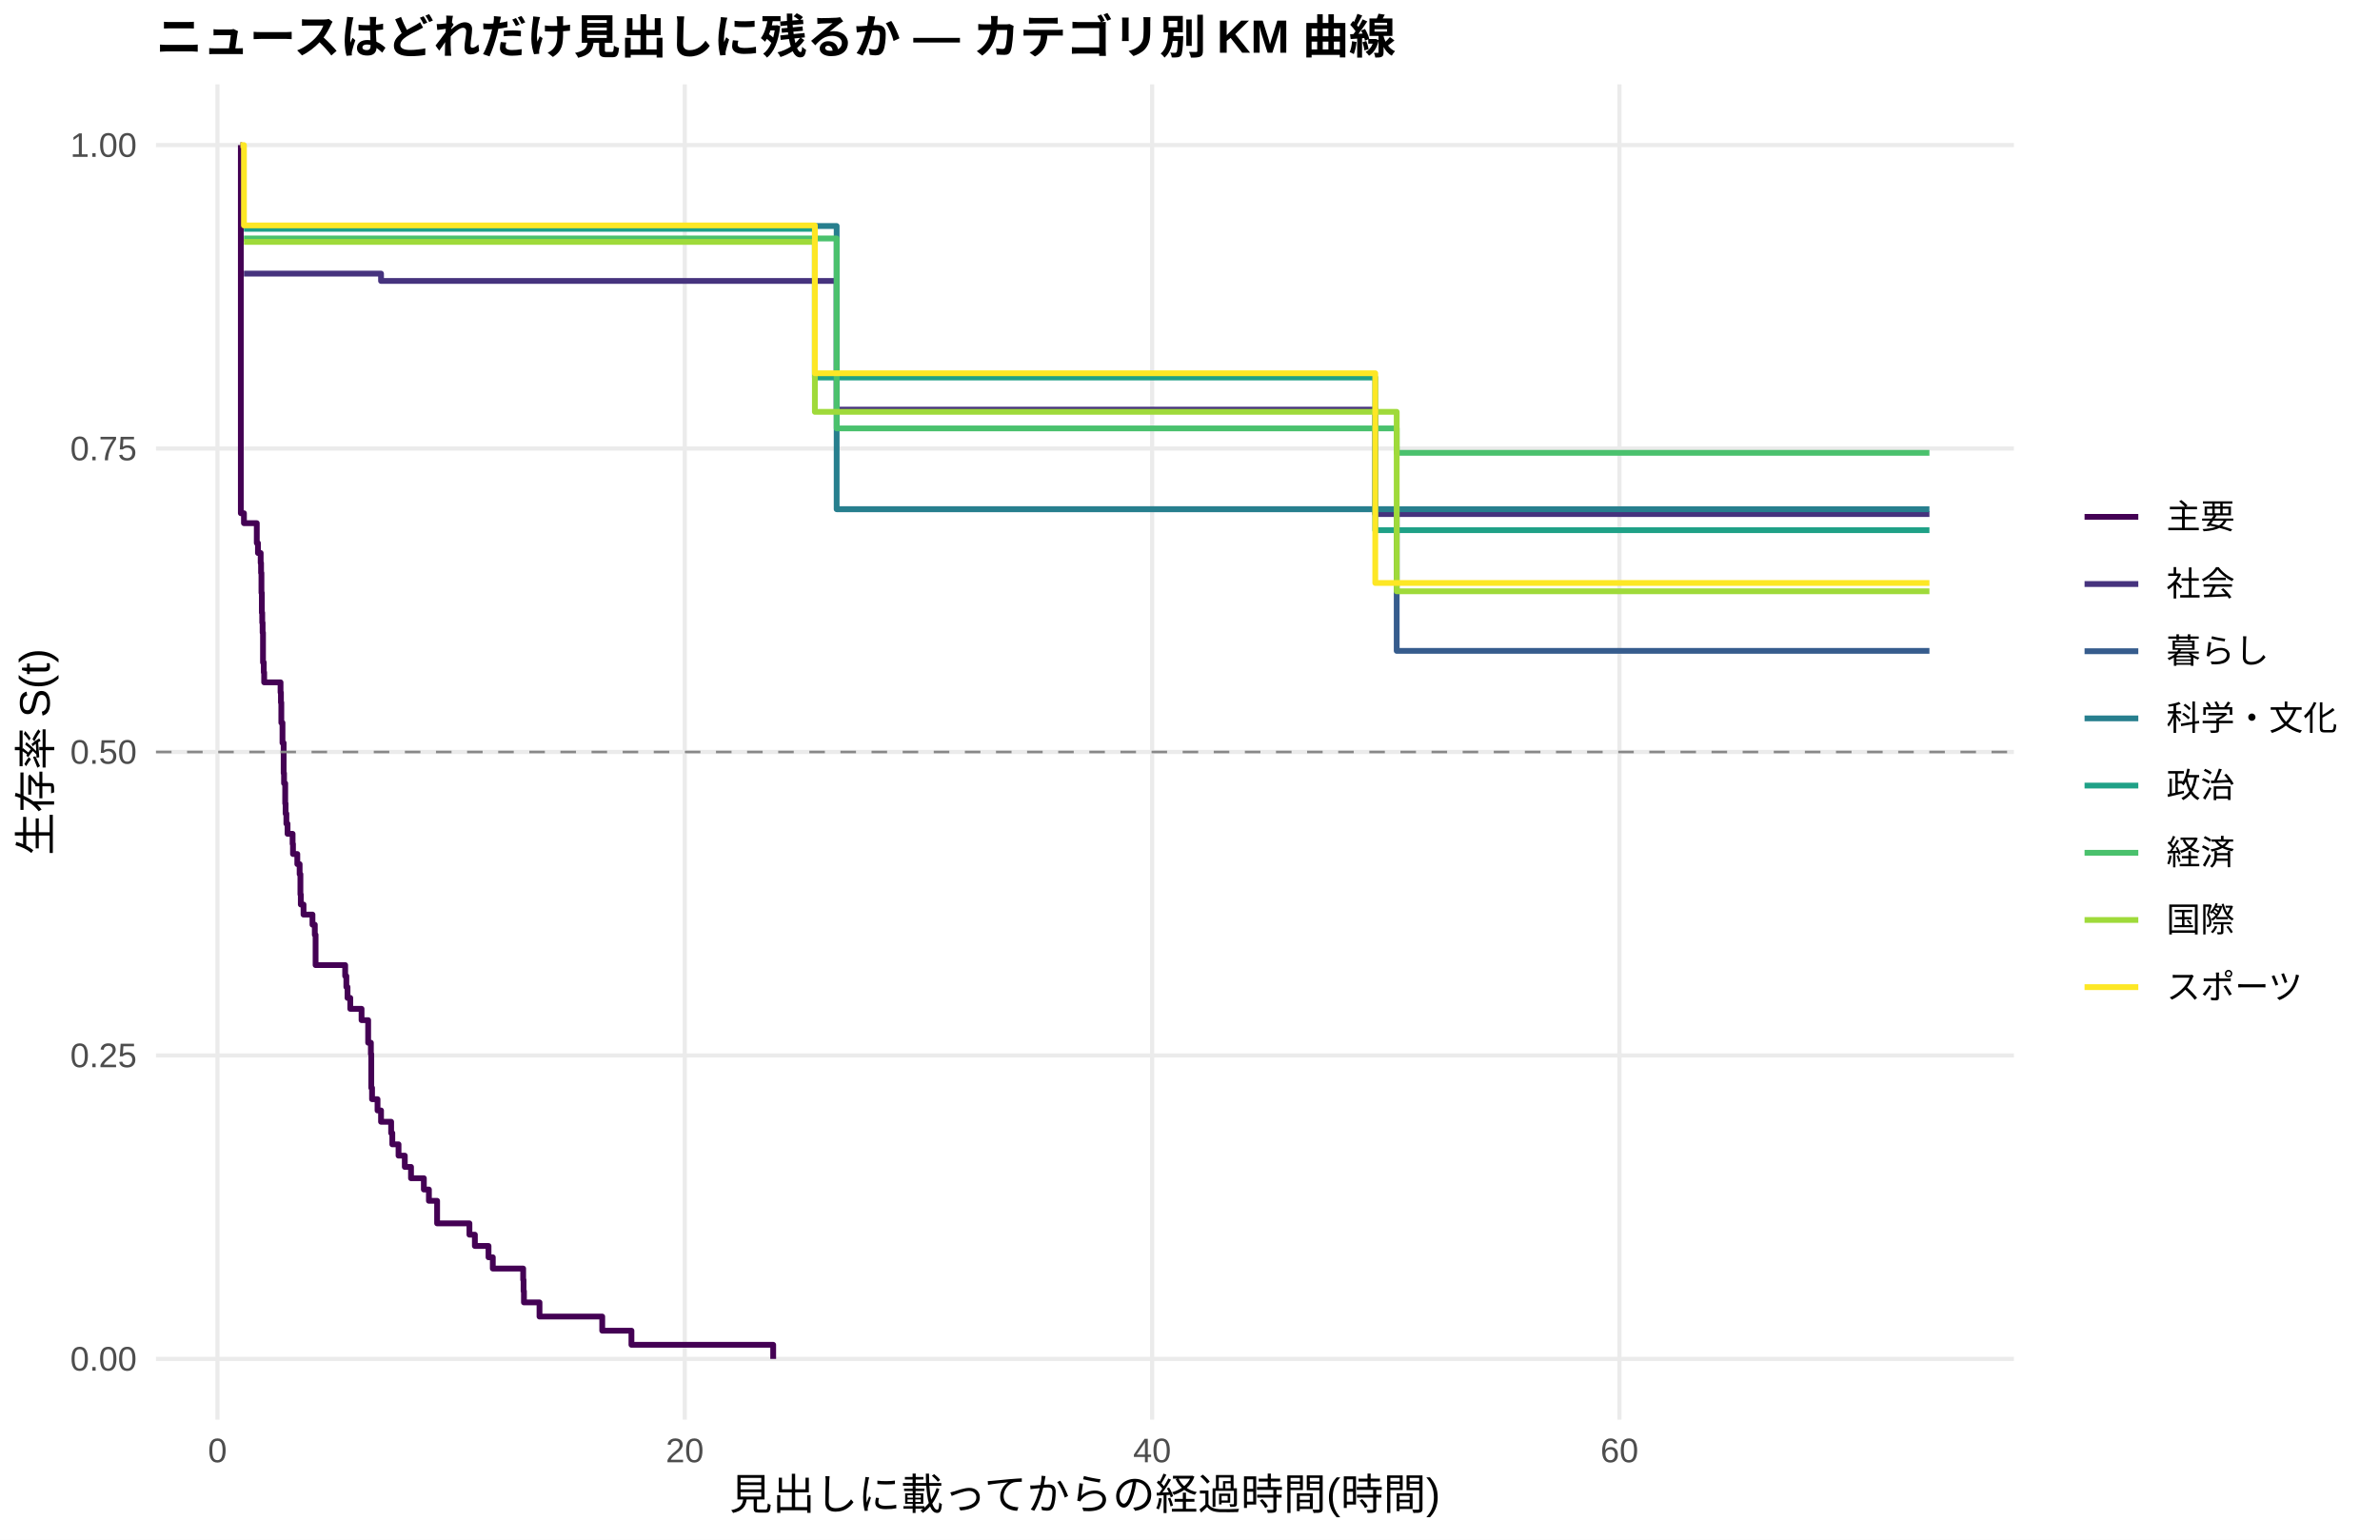
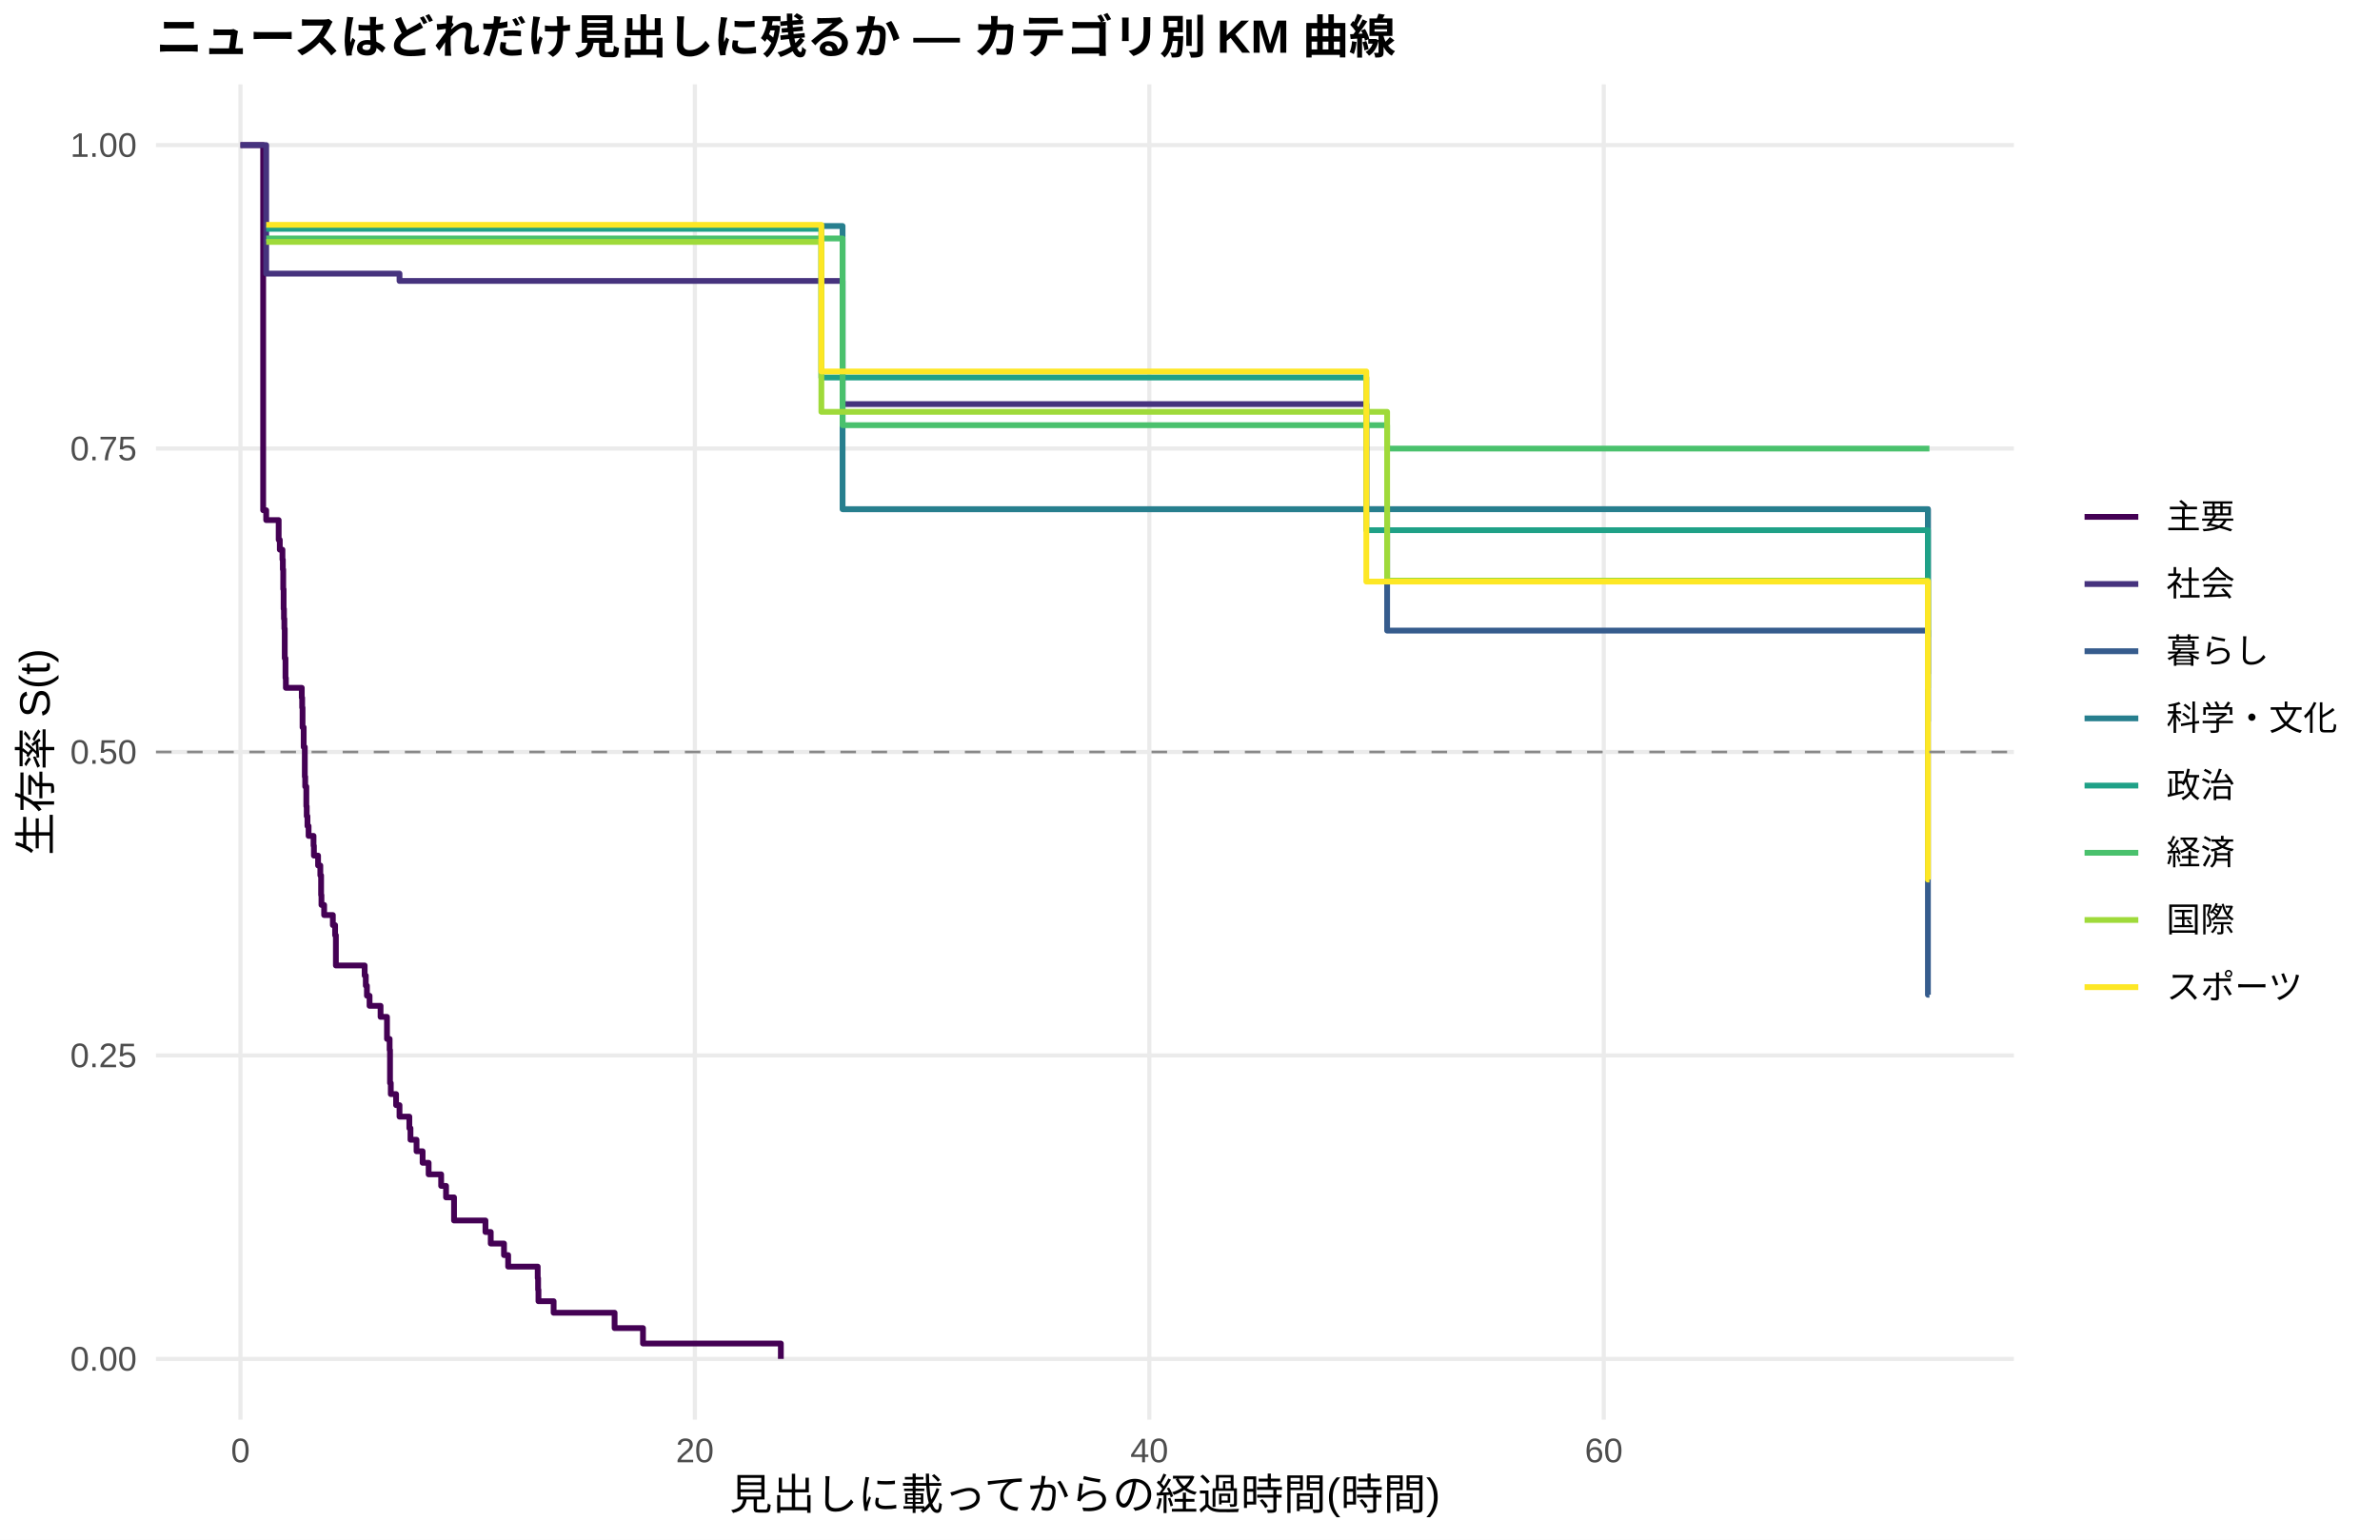
<svg xmlns="http://www.w3.org/2000/svg" width="612.00pt" height="396.00pt" viewBox="0 0 612.00 396.00">
  <g class="svglite">
    <defs>
      <style type="text/css">
    .svglite line, .svglite polyline, .svglite polygon, .svglite path, .svglite rect, .svglite circle {
      fill: none;
      stroke: #000000;
      stroke-linecap: round;
      stroke-linejoin: round;
      stroke-miterlimit: 10.00;
    }
    .svglite text {
      white-space: pre;
    }
    .svglite g.glyphgroup path {
      fill: inherit;
      stroke: none;
    }
  </style>
    </defs>
    <rect width="100%" height="100%" style="stroke: none; fill: #FFFFFF;" />
    <defs>
      <clipPath id="cpMC4wMHw2MTIuMDB8MC4wMHwzOTYuMDA=">
        <rect x="0.00" y="0.00" width="612.00" height="396.00" />
      </clipPath>
    </defs>
    <g clip-path="url(#cpMC4wMHw2MTIuMDB8MC4wMHwzOTYuMDA=)">
      <rect x="0.00" y="0.00" width="612.00" height="396.00" style="stroke-width: 1.07; stroke: none; fill: #FFFFFF;" />
    </g>
    <defs>
      <clipPath id="cpNDAuMTF8NTE3Ljg2fDIxLjcxfDM2NS4xMg==">
        <rect x="40.11" y="21.71" width="477.75" height="343.41" />
      </clipPath>
    </defs>
    <g clip-path="url(#cpNDAuMTF8NTE3Ljg2fDIxLjcxfDM2NS4xMg==)">
      <polyline points="40.11,349.51 517.86,349.51 " style="stroke-width: 1.07; stroke: #EBEBEB; stroke-linecap: butt;" />
      <polyline points="40.11,271.46 517.86,271.46 " style="stroke-width: 1.07; stroke: #EBEBEB; stroke-linecap: butt;" />
      <polyline points="40.11,193.41 517.86,193.41 " style="stroke-width: 1.07; stroke: #EBEBEB; stroke-linecap: butt;" />
      <polyline points="40.11,115.37 517.86,115.37 " style="stroke-width: 1.07; stroke: #EBEBEB; stroke-linecap: butt;" />
      <polyline points="40.11,37.32 517.86,37.32 " style="stroke-width: 1.07; stroke: #EBEBEB; stroke-linecap: butt;" />
-       <polyline points="55.92,365.12 55.92,21.71 " style="stroke-width: 1.07; stroke: #EBEBEB; stroke-linecap: butt;" />
-       <polyline points="176.09,365.12 176.09,21.71 " style="stroke-width: 1.07; stroke: #EBEBEB; stroke-linecap: butt;" />
-       <polyline points="296.26,365.12 296.26,21.71 " style="stroke-width: 1.07; stroke: #EBEBEB; stroke-linecap: butt;" />
-       <polyline points="416.43,365.12 416.43,21.71 " style="stroke-width: 1.07; stroke: #EBEBEB; stroke-linecap: butt;" />
-       <polyline points="61.83,37.32 61.93,37.32 61.93,132.00 62.73,132.00 62.73,134.56 66.03,134.56 66.03,139.67 66.33,139.67 66.33,142.23 67.03,142.23 67.03,144.79 67.13,144.79 67.13,147.35 67.23,147.35 67.23,152.47 67.33,152.47 67.33,157.59 67.43,157.59 67.43,160.15 67.53,160.15 67.53,162.71 67.63,162.71 67.63,170.38 67.83,170.38 67.83,172.94 67.93,172.94 67.93,175.50 71.44,175.50 71.44,175.50 72.14,175.50 72.14,178.10 72.24,178.10 72.24,180.69 72.34,180.69 72.34,185.89 72.64,185.89 72.64,191.08 72.94,191.08 72.94,198.87 73.04,198.87 73.04,201.47 73.34,201.47 73.34,206.67 73.44,206.67 73.44,209.26 73.64,209.26 73.64,211.86 73.94,211.86 73.94,214.46 75.24,214.46 75.24,217.05 75.34,217.05 75.34,219.65 76.45,219.65 76.45,222.25 77.05,222.25 77.05,224.84 77.25,224.84 77.25,230.04 77.35,230.04 77.35,232.64 78.05,232.64 78.05,235.23 80.35,235.23 80.35,237.83 80.95,237.83 80.95,240.43 81.15,240.43 81.15,248.22 85.56,248.22 85.56,248.22 88.76,248.22 88.76,251.03 89.06,251.03 89.06,253.85 89.36,253.85 89.36,256.66 90.07,256.66 90.07,259.47 91.47,259.47 91.47,259.47 92.97,259.47 92.97,262.38 94.67,262.38 94.67,268.19 95.37,268.19 95.37,271.09 95.47,271.09 95.47,279.80 95.67,279.80 95.67,282.71 97.08,282.71 97.08,285.61 97.98,285.61 97.98,288.52 100.58,288.52 100.58,291.42 100.88,291.42 100.88,294.32 102.48,294.32 102.48,297.23 104.09,297.23 104.09,300.13 105.69,300.13 105.69,303.04 108.99,303.04 108.99,305.94 110.29,305.94 110.29,308.85 112.40,308.85 112.40,314.65 120.71,314.65 120.71,317.56 122.11,317.56 122.11,320.46 125.62,320.46 125.62,323.37 126.72,323.37 126.72,326.27 134.53,326.27 134.53,329.18 134.63,329.18 134.63,332.08 134.73,332.08 134.73,334.98 138.63,334.98 138.63,334.98 138.73,334.98 138.73,338.62 154.86,338.62 154.86,342.25 162.37,342.25 162.37,345.88 198.82,345.88 198.82,349.51 " style="stroke-width: 1.49; stroke: #440154; stroke-linecap: butt;" />
-       <polyline points="62.73,70.37 67.13,70.37 67.13,70.37 85.56,70.37 85.56,70.37 91.47,70.37 91.47,70.37 97.98,70.37 97.98,72.26 157.56,72.26 157.56,72.26 163.77,72.26 163.77,72.26 169.68,72.26 169.68,72.26 204.43,72.26 204.43,72.26 214.64,72.26 214.64,72.26 215.14,72.26 215.14,105.36 223.66,105.36 223.66,105.36 229.26,105.36 229.26,105.36 234.47,105.36 234.47,105.36 245.99,105.36 245.99,105.36 251.09,105.36 251.09,105.36 259.01,105.36 259.01,105.36 264.41,105.36 264.41,105.36 282.04,105.36 282.04,105.36 301.57,105.36 301.57,105.36 307.57,105.36 307.57,105.36 324.00,105.36 324.00,105.36 353.64,105.36 353.64,132.22 358.85,132.22 358.85,132.22 367.76,132.22 367.76,132.22 373.37,132.22 373.37,132.22 378.88,132.22 378.88,132.22 384.38,132.22 384.38,132.22 390.39,132.22 390.39,132.22 395.40,132.22 395.40,132.22 403.51,132.22 403.51,132.22 408.82,132.22 408.82,132.22 418.93,132.22 418.93,132.22 440.36,132.22 440.36,132.22 446.07,132.22 446.07,132.22 496.14,132.22 496.14,132.22 " style="stroke-width: 1.49; stroke: #46337E; stroke-linecap: butt;" />
-       <polyline points="215.14,130.97 358.85,130.97 358.85,130.97 359.15,130.97 359.15,167.40 367.76,167.40 367.76,167.40 496.14,167.40 496.14,167.40 " style="stroke-width: 1.49; stroke: #365C8D; stroke-linecap: butt;" />
-       <polyline points="62.73,58.13 71.44,58.13 71.44,58.13 204.43,58.13 204.43,58.13 215.14,58.13 215.14,130.97 223.66,130.97 223.66,130.97 353.74,130.97 353.74,130.97 390.39,130.97 390.39,130.97 446.07,130.97 446.07,130.97 496.14,130.97 496.14,130.97 " style="stroke-width: 1.49; stroke: #277F8E; stroke-linecap: butt;" />
-       <polyline points="62.73,58.85 85.56,58.85 85.56,58.85 115.40,58.85 115.40,58.85 125.92,58.85 125.92,58.85 130.72,58.85 130.72,58.85 169.68,58.85 169.68,58.85 209.54,58.85 209.54,97.09 209.74,97.09 209.74,97.09 214.64,97.09 214.64,97.09 223.66,97.09 223.66,97.09 229.26,97.09 229.26,97.09 245.99,97.09 245.99,97.09 251.09,97.09 251.09,97.09 259.01,97.09 259.01,97.09 264.41,97.09 264.41,97.09 282.04,97.09 282.04,97.09 301.57,97.09 301.57,97.09 324.00,97.09 324.00,97.09 342.93,97.09 342.93,97.09 353.64,97.09 353.64,136.36 358.85,136.36 358.85,136.36 367.76,136.36 367.76,136.36 373.37,136.36 373.37,136.36 426.84,136.36 426.84,136.36 481.02,136.36 481.02,136.36 496.14,136.36 496.14,136.36 " style="stroke-width: 1.49; stroke: #1FA187; stroke-linecap: butt;" />
-       <polyline points="62.73,61.33 209.74,61.33 209.74,61.33 215.14,61.33 215.14,110.18 234.47,110.18 234.47,110.18 239.98,110.18 239.98,110.18 245.99,110.18 245.99,110.18 251.09,110.18 251.09,110.18 264.41,110.18 264.41,110.18 274.13,110.18 274.13,110.18 282.04,110.18 282.04,110.18 301.57,110.18 301.57,110.18 358.85,110.18 358.85,110.18 359.15,110.18 359.15,116.47 378.88,116.47 378.88,116.47 408.82,116.47 408.82,116.47 418.93,116.47 418.93,116.47 426.84,116.47 426.84,116.47 446.07,116.47 446.07,116.47 476.01,116.47 476.01,116.47 496.14,116.47 496.14,116.47 " style="stroke-width: 1.49; stroke: #4AC16D; stroke-linecap: butt;" />
-       <polyline points="62.73,62.22 85.56,62.22 85.56,62.22 107.59,62.22 107.59,62.22 120.71,62.22 120.71,62.22 130.72,62.22 130.72,62.22 138.63,62.22 138.63,62.22 157.56,62.22 157.56,62.22 163.77,62.22 163.77,62.22 209.54,62.22 209.54,105.93 209.74,105.93 209.74,105.93 214.64,105.93 214.64,105.93 223.66,105.93 223.66,105.93 229.26,105.93 229.26,105.93 251.09,105.93 251.09,105.93 259.01,105.93 259.01,105.93 264.41,105.93 264.41,105.93 301.57,105.93 301.57,105.93 307.57,105.93 307.57,105.93 313.48,105.93 313.48,105.93 342.93,105.93 342.93,105.93 353.74,105.93 353.74,105.93 358.85,105.93 358.85,105.93 359.15,105.93 359.15,152.08 367.76,152.08 367.76,152.08 378.88,152.08 378.88,152.08 384.38,152.08 384.38,152.08 390.39,152.08 390.39,152.08 395.40,152.08 395.40,152.08 413.93,152.08 413.93,152.08 426.84,152.08 426.84,152.08 446.07,152.08 446.07,152.08 476.01,152.08 476.01,152.08 481.02,152.08 481.02,152.08 496.14,152.08 496.14,152.08 " style="stroke-width: 1.49; stroke: #9FDA3A; stroke-linecap: butt;" />
-       <polyline points="61.83,37.32 62.73,37.32 62.73,57.98 67.13,57.98 67.13,57.98 85.56,57.98 85.56,57.98 91.47,57.98 91.47,57.98 107.59,57.98 107.59,57.98 115.40,57.98 115.40,57.98 125.92,57.98 125.92,57.98 157.56,57.98 157.56,57.98 204.43,57.98 204.43,57.98 209.54,57.98 209.54,96.00 214.64,96.00 214.64,96.00 229.26,96.00 229.26,96.00 251.09,96.00 251.09,96.00 259.01,96.00 259.01,96.00 274.13,96.00 274.13,96.00 353.64,96.00 353.64,149.94 353.74,149.94 353.74,149.94 358.85,149.94 358.85,149.94 384.38,149.94 384.38,149.94 403.51,149.94 403.51,149.94 408.82,149.94 408.82,149.94 418.93,149.94 418.93,149.94 426.84,149.94 426.84,149.94 446.07,149.94 446.07,149.94 481.02,149.94 481.02,149.94 496.14,149.94 496.14,149.94 " style="stroke-width: 1.49; stroke: #FDE725; stroke-linecap: butt;" />
+       <polyline points="61.83,365.12 61.83,21.71 " style="stroke-width: 1.07; stroke: #EBEBEB; stroke-linecap: butt;" />
+       <polyline points="178.68,365.12 178.68,21.71 " style="stroke-width: 1.07; stroke: #EBEBEB; stroke-linecap: butt;" />
+       <polyline points="295.54,365.12 295.54,21.71 " style="stroke-width: 1.07; stroke: #EBEBEB; stroke-linecap: butt;" />
+       <polyline points="412.40,365.12 412.40,21.71 " style="stroke-width: 1.07; stroke: #EBEBEB; stroke-linecap: butt;" />
+       <polyline points="61.83,37.32 67.67,37.32 67.67,131.23 68.45,131.23 68.45,133.77 71.66,133.77 71.66,138.84 71.95,138.84 71.95,141.38 72.63,141.38 72.63,143.92 72.73,143.92 72.73,146.46 72.83,146.46 72.83,151.53 72.93,151.53 72.93,156.61 73.02,156.61 73.02,159.15 73.12,159.15 73.12,161.69 73.22,161.69 73.22,169.30 73.41,169.30 73.41,174.38 73.51,174.38 73.51,176.91 77.60,176.91 77.60,179.45 77.70,179.45 77.70,181.99 77.80,181.99 77.80,187.07 78.09,187.07 78.09,192.14 78.38,192.14 78.38,199.76 78.48,199.76 78.48,202.30 78.77,202.30 78.77,207.37 78.87,207.37 78.87,209.91 79.06,209.91 79.06,212.45 79.35,212.45 79.35,214.99 80.62,214.99 80.62,217.52 80.72,217.52 80.72,220.06 81.79,220.06 81.79,222.60 82.37,222.60 82.37,225.14 82.57,225.14 82.57,230.21 82.66,230.21 82.66,232.75 83.15,232.75 83.15,232.75 83.35,232.75 83.35,235.35 85.59,235.35 85.59,237.94 86.17,237.94 86.17,240.54 86.37,240.54 86.37,248.32 93.77,248.32 93.77,250.91 94.06,250.91 94.06,253.51 94.35,253.51 94.35,256.10 95.03,256.10 95.03,258.70 96.88,258.70 96.88,258.70 97.86,258.70 97.86,261.54 99.51,261.54 99.51,267.21 100.19,267.21 100.19,270.05 100.29,270.05 100.29,278.56 100.49,278.56 100.49,281.40 101.85,281.40 101.85,284.24 102.63,284.24 102.63,284.24 102.73,284.24 102.73,287.20 105.26,287.20 105.26,290.17 105.55,290.17 105.55,293.14 107.11,293.14 107.11,296.10 108.67,296.10 108.67,299.07 110.22,299.07 110.22,302.04 113.44,302.04 113.44,305.01 114.70,305.01 114.70,307.97 116.75,307.97 116.75,313.91 124.83,313.91 124.83,316.87 126.19,316.87 126.19,319.84 129.60,319.84 129.60,322.81 130.67,322.81 130.67,325.77 138.27,325.77 138.27,328.74 138.37,328.74 138.37,331.71 138.46,331.71 138.46,334.67 142.36,334.67 142.36,337.64 148.49,337.64 148.49,337.64 158.04,337.64 158.04,341.59 165.34,341.59 165.34,345.55 200.79,345.55 200.79,349.51 " style="stroke-width: 1.49; stroke: #440154; stroke-linecap: butt;" />
+       <polyline points="61.83,37.32 68.45,37.32 68.45,70.37 78.96,70.37 78.96,70.37 96.88,70.37 96.88,70.37 102.63,70.37 102.63,70.37 102.73,70.37 102.73,72.26 166.90,72.26 166.90,72.26 172.94,72.26 172.94,72.26 178.68,72.26 178.68,72.26 212.47,72.26 212.47,72.26 216.66,72.26 216.66,103.94 222.41,103.94 222.41,103.94 231.17,103.94 231.17,103.94 236.62,103.94 236.62,103.94 241.69,103.94 241.69,103.94 252.89,103.94 252.89,103.94 257.85,103.94 257.85,103.94 265.55,103.94 265.55,103.94 270.80,103.94 270.80,103.94 287.94,103.94 287.94,103.94 306.93,103.94 306.93,103.94 312.78,103.94 312.78,103.94 328.75,103.94 328.75,103.94 351.34,103.94 351.34,130.96 362.63,130.96 362.63,130.96 371.30,130.96 371.30,130.96 376.75,130.96 376.75,130.96 382.11,130.96 382.11,130.96 387.47,130.96 387.47,130.96 393.31,130.96 393.31,130.96 398.18,130.96 398.18,130.96 406.07,130.96 406.07,130.96 411.23,130.96 411.23,130.96 421.06,130.96 421.06,130.96 441.90,130.96 441.90,130.96 447.45,130.96 447.45,130.96 495.75,130.96 495.75,173.36 496.14,173.36 496.14,173.36 " style="stroke-width: 1.49; stroke: #46337E; stroke-linecap: butt;" />
+       <polyline points="216.66,130.97 356.69,130.97 356.69,162.19 362.63,162.19 362.63,162.19 371.30,162.19 371.30,162.19 495.75,162.19 495.75,255.85 496.14,255.85 496.14,255.85 " style="stroke-width: 1.49; stroke: #365C8D; stroke-linecap: butt;" />
+       <polyline points="68.45,58.13 83.15,58.13 83.15,58.13 212.47,58.13 212.47,58.13 216.66,58.13 216.66,130.97 231.17,130.97 231.17,130.97 357.67,130.97 357.67,130.97 393.31,130.97 393.31,130.97 447.45,130.97 447.45,130.97 495.75,130.97 495.75,185.61 496.14,185.61 496.14,185.61 " style="stroke-width: 1.49; stroke: #277F8E; stroke-linecap: butt;" />
+       <polyline points="68.45,58.85 96.88,58.85 96.88,58.85 125.90,58.85 125.90,58.85 136.13,58.85 136.13,58.85 140.80,58.85 140.80,58.85 178.68,58.85 178.68,58.85 211.21,58.85 211.21,97.09 217.63,97.09 217.63,97.09 222.41,97.09 222.41,97.09 231.17,97.09 231.17,97.09 236.62,97.09 236.62,97.09 252.89,97.09 252.89,97.09 257.85,97.09 257.85,97.09 265.55,97.09 265.55,97.09 270.80,97.09 270.80,97.09 287.94,97.09 287.94,97.09 306.93,97.09 306.93,97.09 328.75,97.09 328.75,97.09 347.15,97.09 347.15,97.09 351.34,97.09 351.34,136.36 362.63,136.36 362.63,136.36 371.30,136.36 371.30,136.36 376.75,136.36 376.75,136.36 428.76,136.36 428.76,136.36 481.44,136.36 481.44,136.36 495.75,136.36 495.75,163.86 496.14,163.86 496.14,163.86 " style="stroke-width: 1.49; stroke: #1FA187; stroke-linecap: butt;" />
+       <polyline points="68.45,61.33 216.66,61.33 216.66,109.36 217.63,109.36 217.63,109.36 241.69,109.36 241.69,109.36 247.04,109.36 247.04,109.36 252.89,109.36 252.89,109.36 257.85,109.36 257.85,109.36 270.80,109.36 270.80,109.36 280.25,109.36 280.25,109.36 287.94,109.36 287.94,109.36 306.93,109.36 306.93,109.36 356.69,109.36 356.69,115.37 362.63,115.37 362.63,115.37 382.11,115.37 382.11,115.37 411.23,115.37 411.23,115.37 421.06,115.37 421.06,115.37 428.76,115.37 428.76,115.37 447.45,115.37 447.45,115.37 476.57,115.37 476.57,115.37 496.14,115.37 496.14,115.37 " style="stroke-width: 1.49; stroke: #4AC16D; stroke-linecap: butt;" />
+       <polyline points="68.45,62.22 96.88,62.22 96.88,62.22 118.31,62.22 118.31,62.22 131.06,62.22 131.06,62.22 140.80,62.22 140.80,62.22 148.49,62.22 148.49,62.22 166.90,62.22 166.90,62.22 172.94,62.22 172.94,62.22 211.21,62.22 211.21,105.93 217.63,105.93 217.63,105.93 222.41,105.93 222.41,105.93 231.17,105.93 231.17,105.93 236.62,105.93 236.62,105.93 257.85,105.93 257.85,105.93 265.55,105.93 265.55,105.93 270.80,105.93 270.80,105.93 306.93,105.93 306.93,105.93 312.78,105.93 312.78,105.93 318.52,105.93 318.52,105.93 347.15,105.93 347.15,105.93 356.69,105.93 356.69,149.34 357.67,149.34 357.67,149.34 362.63,149.34 362.63,149.34 371.30,149.34 371.30,149.34 382.11,149.34 382.11,149.34 387.47,149.34 387.47,149.34 393.31,149.34 393.31,149.34 398.18,149.34 398.18,149.34 416.19,149.34 416.19,149.34 428.76,149.34 428.76,149.34 447.45,149.34 447.45,149.34 476.57,149.34 476.57,149.34 481.44,149.34 481.44,149.34 495.75,149.34 495.75,176.95 496.14,176.95 496.14,176.95 " style="stroke-width: 1.49; stroke: #9FDA3A; stroke-linecap: butt;" />
+       <polyline points="68.45,57.83 73.80,57.83 73.80,57.83 78.96,57.83 78.96,57.83 96.88,57.83 96.88,57.83 102.63,57.83 102.63,57.83 118.31,57.83 118.31,57.83 125.90,57.83 125.90,57.83 136.13,57.83 136.13,57.83 166.90,57.83 166.90,57.83 211.21,57.83 211.21,95.54 212.47,95.54 212.47,95.54 222.41,95.54 222.41,95.54 236.62,95.54 236.62,95.54 257.85,95.54 257.85,95.54 265.55,95.54 265.55,95.54 280.25,95.54 280.25,95.54 351.34,95.54 351.34,149.58 357.67,149.58 357.67,149.58 362.63,149.58 362.63,149.58 387.47,149.58 387.47,149.58 406.07,149.58 406.07,149.58 411.23,149.58 411.23,149.58 421.06,149.58 421.06,149.58 428.76,149.58 428.76,149.58 447.45,149.58 447.45,149.58 481.44,149.58 481.44,149.58 495.75,149.58 495.75,226.22 496.14,226.22 496.14,226.22 " style="stroke-width: 1.49; stroke: #FDE725; stroke-linecap: butt;" />
      <line x1="40.11" y1="193.41" x2="517.86" y2="193.41" style="stroke-width: 0.64; stroke: #888888; stroke-dasharray: 4.00,4.00; stroke-linecap: butt;" />
    </g>
    <g clip-path="url(#cpMC4wMHw2MTIuMDB8MC4wMHwzOTYuMDA=)">
      <text x="35.18" y="352.53" text-anchor="end" style="font-size: 8.80px;fill: #4D4D4D; font-family: &quot;Liberation Sans&quot;;" textLength="17.11px" lengthAdjust="spacingAndGlyphs">0.00</text>
      <text x="35.18" y="274.49" text-anchor="end" style="font-size: 8.80px;fill: #4D4D4D; font-family: &quot;Liberation Sans&quot;;" textLength="17.11px" lengthAdjust="spacingAndGlyphs">0.25</text>
      <text x="35.18" y="196.44" text-anchor="end" style="font-size: 8.80px;fill: #4D4D4D; font-family: &quot;Liberation Sans&quot;;" textLength="17.11px" lengthAdjust="spacingAndGlyphs">0.50</text>
      <text x="35.18" y="118.39" text-anchor="end" style="font-size: 8.80px;fill: #4D4D4D; font-family: &quot;Liberation Sans&quot;;" textLength="17.11px" lengthAdjust="spacingAndGlyphs">0.75</text>
      <text x="35.18" y="40.35" text-anchor="end" style="font-size: 8.80px;fill: #4D4D4D; font-family: &quot;Liberation Sans&quot;;" textLength="17.11px" lengthAdjust="spacingAndGlyphs">1.00</text>
-       <text x="55.92" y="376.10" text-anchor="middle" style="font-size: 8.80px;fill: #4D4D4D; font-family: &quot;Liberation Sans&quot;;" textLength="4.89px" lengthAdjust="spacingAndGlyphs">0</text>
-       <text x="176.09" y="376.10" text-anchor="middle" style="font-size: 8.80px;fill: #4D4D4D; font-family: &quot;Liberation Sans&quot;;" textLength="9.78px" lengthAdjust="spacingAndGlyphs">20</text>
-       <text x="296.26" y="376.10" text-anchor="middle" style="font-size: 8.80px;fill: #4D4D4D; font-family: &quot;Liberation Sans&quot;;" textLength="9.78px" lengthAdjust="spacingAndGlyphs">40</text>
-       <text x="416.43" y="376.10" text-anchor="middle" style="font-size: 8.80px;fill: #4D4D4D; font-family: &quot;Liberation Sans&quot;;" textLength="9.78px" lengthAdjust="spacingAndGlyphs">60</text>
+       <text x="61.83" y="376.10" text-anchor="middle" style="font-size: 8.80px;fill: #4D4D4D; font-family: &quot;Liberation Sans&quot;;" textLength="4.89px" lengthAdjust="spacingAndGlyphs">0</text>
+       <text x="178.68" y="376.10" text-anchor="middle" style="font-size: 8.80px;fill: #4D4D4D; font-family: &quot;Liberation Sans&quot;;" textLength="9.78px" lengthAdjust="spacingAndGlyphs">20</text>
+       <text x="295.54" y="376.10" text-anchor="middle" style="font-size: 8.80px;fill: #4D4D4D; font-family: &quot;Liberation Sans&quot;;" textLength="9.78px" lengthAdjust="spacingAndGlyphs">40</text>
+       <text x="412.40" y="376.10" text-anchor="middle" style="font-size: 8.80px;fill: #4D4D4D; font-family: &quot;Liberation Sans&quot;;" textLength="9.78px" lengthAdjust="spacingAndGlyphs">60</text>
      <text x="278.98" y="388.24" text-anchor="middle" style="font-size: 11.00px; font-family: &quot;Liberation Sans&quot;;" textLength="183.31px" lengthAdjust="spacingAndGlyphs">見出しに載ってからの経過時間(時間)</text>
      <text transform="translate(13.05,193.41) rotate(-90)" text-anchor="middle" style="font-size: 11.00px; font-family: &quot;Liberation Sans&quot;;" textLength="53.78px" lengthAdjust="spacingAndGlyphs">生存率 S(t)</text>
      <line x1="536.03" y1="132.93" x2="549.85" y2="132.93" style="stroke-width: 1.49; stroke: #440154; stroke-linecap: butt;" />
      <line x1="536.03" y1="150.21" x2="549.85" y2="150.21" style="stroke-width: 1.49; stroke: #46337E; stroke-linecap: butt;" />
      <line x1="536.03" y1="167.49" x2="549.85" y2="167.49" style="stroke-width: 1.49; stroke: #365C8D; stroke-linecap: butt;" />
      <line x1="536.03" y1="184.77" x2="549.85" y2="184.77" style="stroke-width: 1.49; stroke: #277F8E; stroke-linecap: butt;" />
      <line x1="536.03" y1="202.05" x2="549.85" y2="202.05" style="stroke-width: 1.49; stroke: #1FA187; stroke-linecap: butt;" />
      <line x1="536.03" y1="219.33" x2="549.85" y2="219.33" style="stroke-width: 1.49; stroke: #4AC16D; stroke-linecap: butt;" />
      <line x1="536.03" y1="236.61" x2="549.85" y2="236.61" style="stroke-width: 1.49; stroke: #9FDA3A; stroke-linecap: butt;" />
      <line x1="536.03" y1="253.89" x2="549.85" y2="253.89" style="stroke-width: 1.49; stroke: #FDE725; stroke-linecap: butt;" />
      <text x="557.06" y="135.96" style="font-size: 8.80px; font-family: &quot;Liberation Sans&quot;;" textLength="17.59px" lengthAdjust="spacingAndGlyphs">主要</text>
      <text x="557.06" y="153.24" style="font-size: 8.80px; font-family: &quot;Liberation Sans&quot;;" textLength="17.59px" lengthAdjust="spacingAndGlyphs">社会</text>
      <text x="557.06" y="170.52" style="font-size: 8.80px; font-family: &quot;Liberation Sans&quot;;" textLength="26.39px" lengthAdjust="spacingAndGlyphs">暮らし</text>
      <text x="557.06" y="187.80" style="font-size: 8.80px; font-family: &quot;Liberation Sans&quot;;" textLength="43.98px" lengthAdjust="spacingAndGlyphs">科学・文化</text>
      <text x="557.06" y="205.08" style="font-size: 8.80px; font-family: &quot;Liberation Sans&quot;;" textLength="17.59px" lengthAdjust="spacingAndGlyphs">政治</text>
      <text x="557.06" y="222.36" style="font-size: 8.80px; font-family: &quot;Liberation Sans&quot;;" textLength="17.59px" lengthAdjust="spacingAndGlyphs">経済</text>
      <text x="557.06" y="239.64" style="font-size: 8.80px; font-family: &quot;Liberation Sans&quot;;" textLength="17.59px" lengthAdjust="spacingAndGlyphs">国際</text>
      <text x="557.06" y="256.92" style="font-size: 8.80px; font-family: &quot;Liberation Sans&quot;;" textLength="35.19px" lengthAdjust="spacingAndGlyphs">スポーツ</text>
      <text x="40.11" y="13.74" style="font-size: 12.00px; font-weight: bold; font-family: &quot;Liberation Sans&quot;;" textLength="319.98px" lengthAdjust="spacingAndGlyphs">ニュースはどれだけ見出しに残るか — カテゴリ別 KM 曲線</text>
    </g>
  </g>
</svg>
